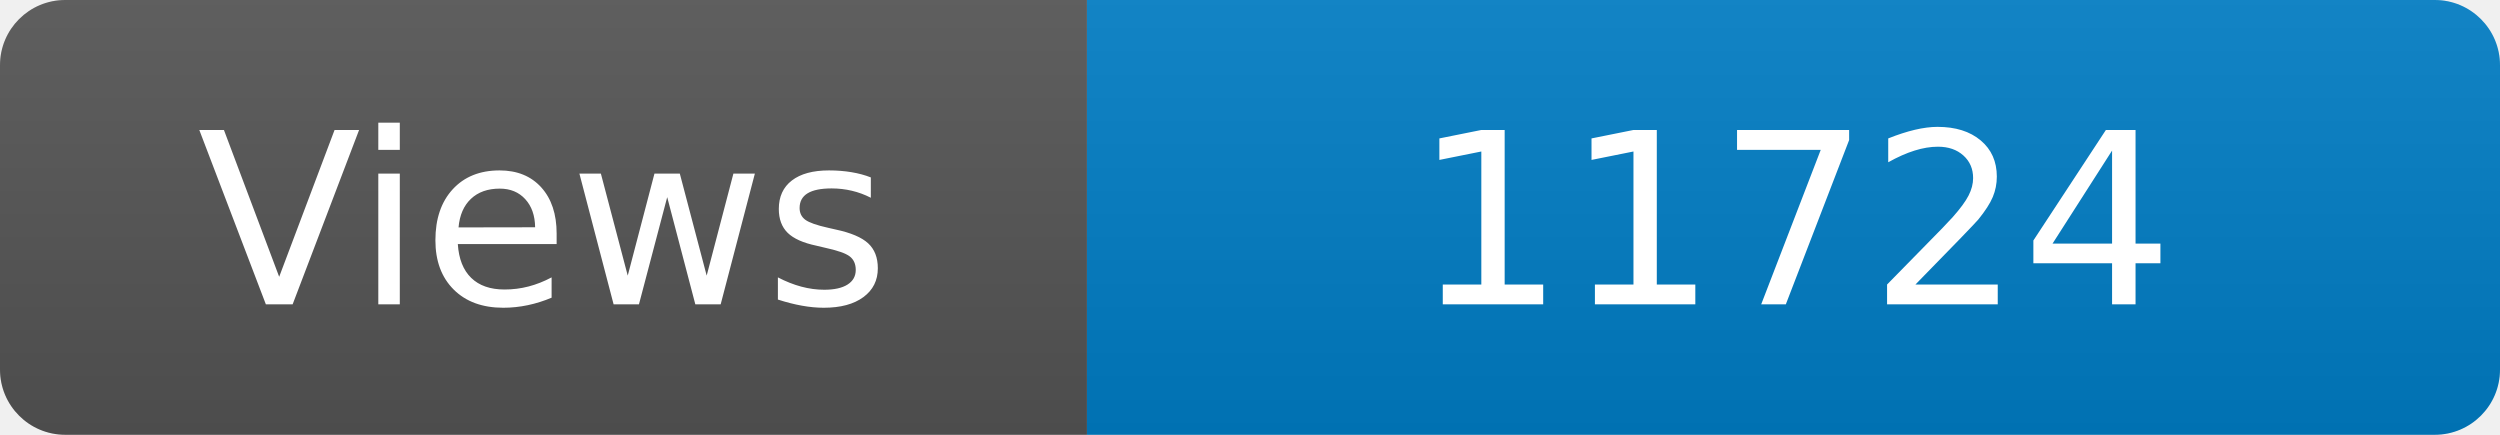
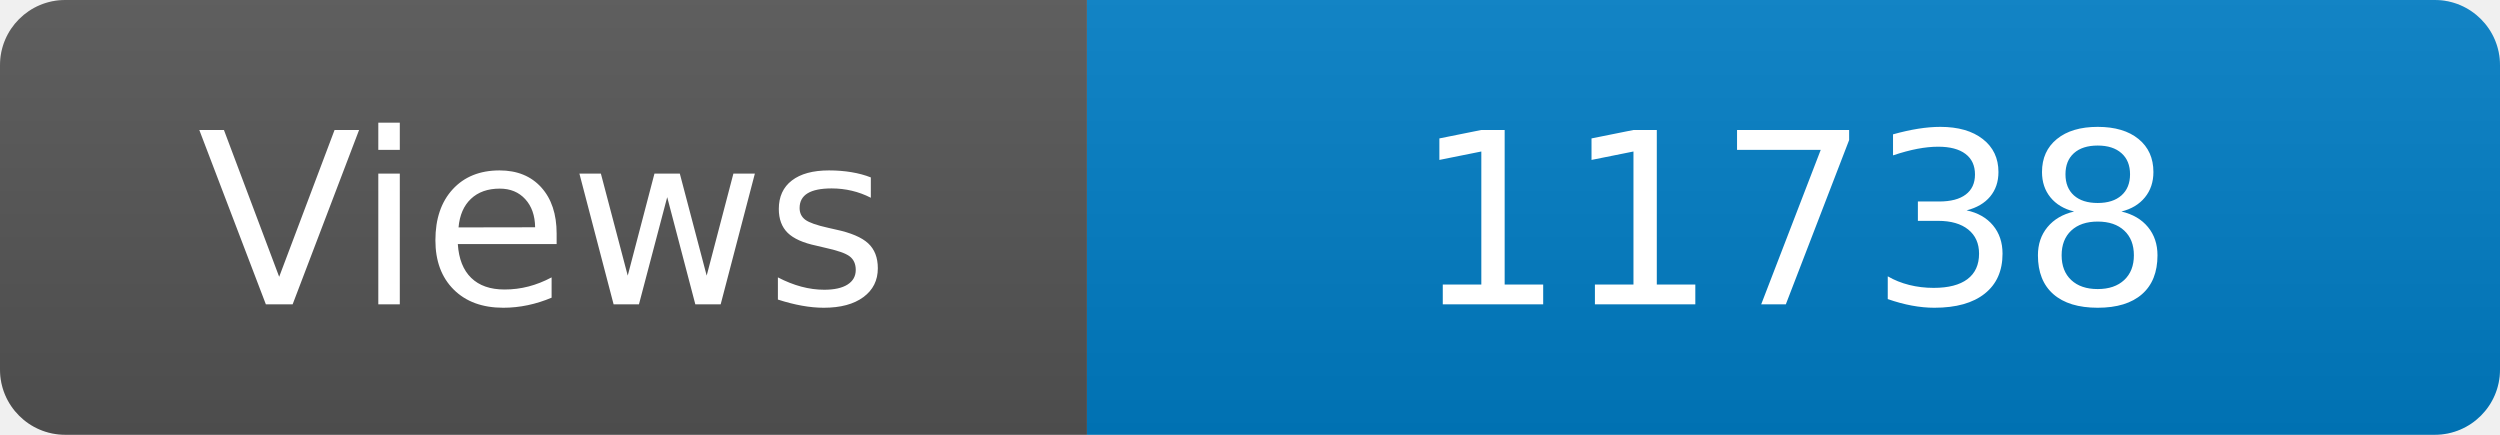
<svg xmlns="http://www.w3.org/2000/svg" width="115" height="20" role="img" aria-label="Maintained?: yes">
  <linearGradient id="s" x2="0" y2="100%">
    <stop offset="0" stop-color="#bbb" stop-opacity=".1" />
    <stop offset="1" stop-opacity=".1" />
  </linearGradient>
  <clipPath id="r">
    <rect width="115" height="20" rx="3" fill="#fff" />
  </clipPath>
  <g clip-path="url(#r)">
    <rect width="50" height="20" fill="#555" />
    <rect x="50" width="160" height="20" fill="#007ec6" />
    <rect width="115" height="20" fill="url(#s)" />
  </g>
  <g fill="#fff" text-anchor="middle" font-family="Verdana,Geneva,DejaVu Sans,sans-serif" font-size="110">
    <text x="250" y="140" transform="scale(.1)" fill="#fff">Views</text>
-     <text x="825" y="140" transform="scale(.1)" fill="#fff">11724</text>
+     <text x="825" y="140" transform="scale(.1)" fill="#fff">11738</text>
  </g>
</svg>
